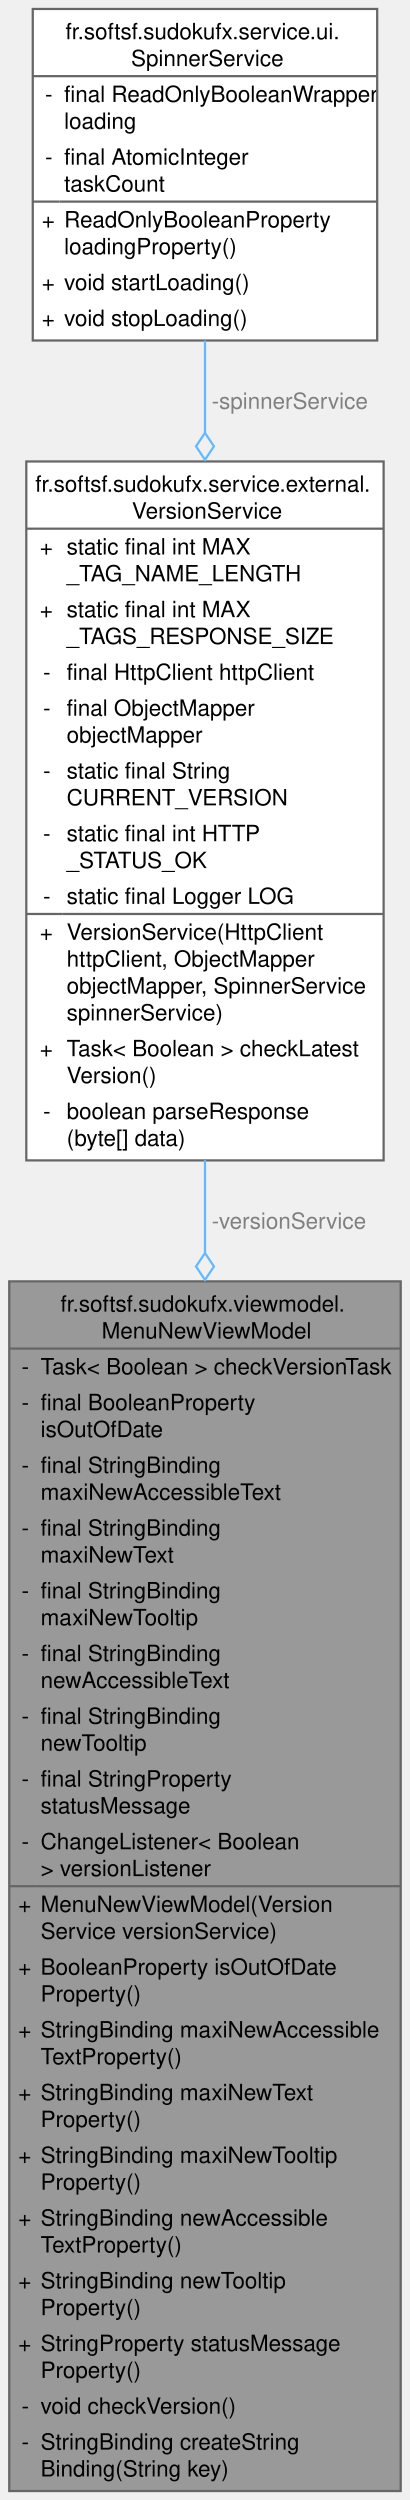
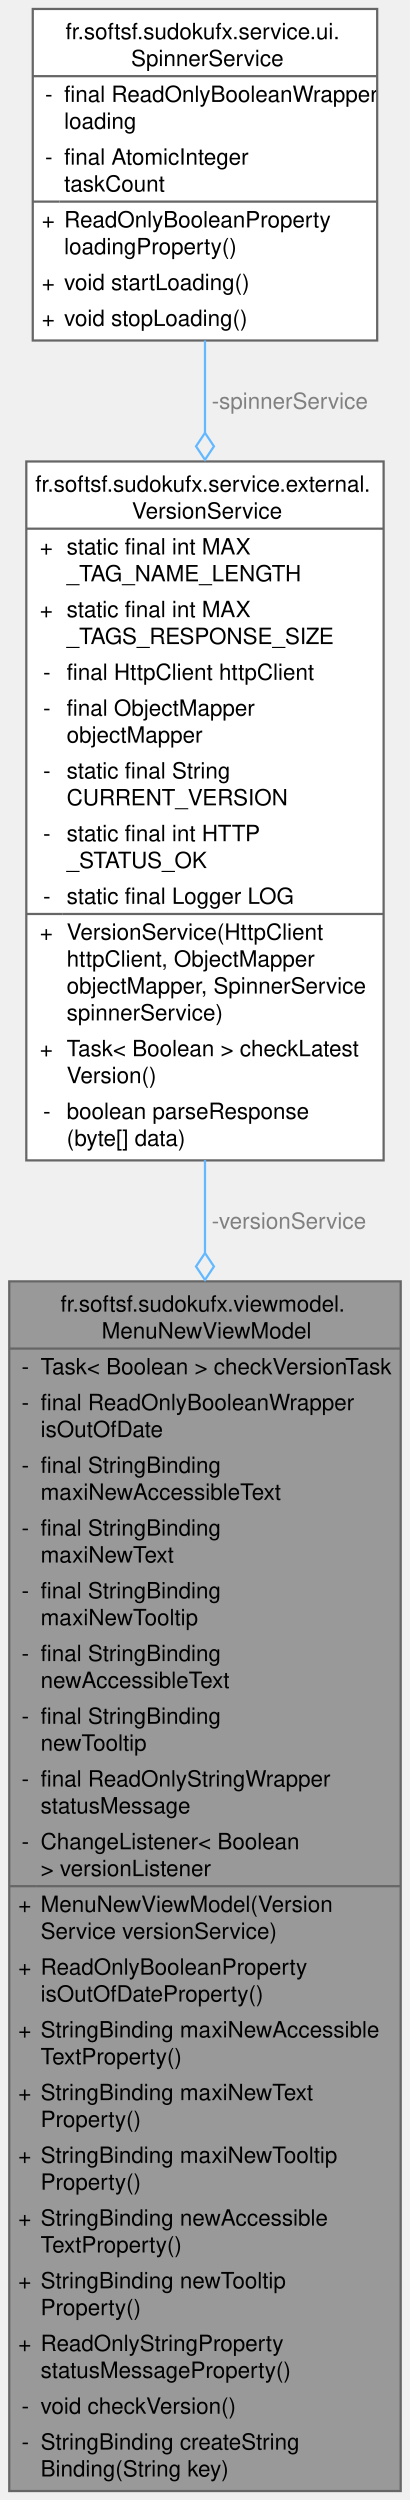
<svg xmlns="http://www.w3.org/2000/svg" xmlns:xlink="http://www.w3.org/1999/xlink" width="183pt" height="1116pt" viewBox="0.00 0.00 182.75 1116.00">
  <g id="graph0" class="graph" transform="scale(1 1) rotate(0) translate(4 1112)">
    <g id="Node000001" class="node">
      <g id="a_Node000001">
        <a xlink:title="ViewModel for managing the &quot;New&quot; menu UI state, accessibility labels, and update status.">
          <polygon fill="#999999" stroke="none" points="174.75,-540 0,-540 0,0 174.75,0 174.75,-540" />
          <text text-anchor="start" x="22.88" y="-526.5" font-family="Helvetica,sans-Serif" font-size="10.00">fr.softsf.sudokufx.viewmodel.</text>
          <text text-anchor="start" x="41.25" y="-514.5" font-family="Helvetica,sans-Serif" font-size="10.00">MenuNewViewModel</text>
          <text text-anchor="start" x="5.5" y="-498.5" font-family="Helvetica,sans-Serif" font-size="10.00">-</text>
          <text text-anchor="start" x="14" y="-498.5" font-family="Helvetica,sans-Serif" font-size="10.00">Task&lt; Boolean &gt; checkVersionTask</text>
          <text text-anchor="start" x="5.5" y="-482.5" font-family="Helvetica,sans-Serif" font-size="10.00">-</text>
-           <text text-anchor="start" x="14" y="-482.5" font-family="Helvetica,sans-Serif" font-size="10.00">final BooleanProperty</text>
+           <text text-anchor="start" x="14" y="-482.5" font-family="Helvetica,sans-Serif" font-size="10.00">final ReadOnlyBooleanWrapper</text>
          <text text-anchor="start" x="14" y="-470.5" font-family="Helvetica,sans-Serif" font-size="10.00"> isOutOfDate</text>
          <text text-anchor="start" x="5.5" y="-454.5" font-family="Helvetica,sans-Serif" font-size="10.00">-</text>
          <text text-anchor="start" x="14" y="-454.5" font-family="Helvetica,sans-Serif" font-size="10.00">final StringBinding</text>
          <text text-anchor="start" x="14" y="-442.5" font-family="Helvetica,sans-Serif" font-size="10.00"> maxiNewAccessibleText</text>
          <text text-anchor="start" x="5.5" y="-426.5" font-family="Helvetica,sans-Serif" font-size="10.00">-</text>
          <text text-anchor="start" x="14" y="-426.5" font-family="Helvetica,sans-Serif" font-size="10.00">final StringBinding</text>
          <text text-anchor="start" x="14" y="-414.5" font-family="Helvetica,sans-Serif" font-size="10.00"> maxiNewText</text>
          <text text-anchor="start" x="5.5" y="-398.5" font-family="Helvetica,sans-Serif" font-size="10.00">-</text>
          <text text-anchor="start" x="14" y="-398.5" font-family="Helvetica,sans-Serif" font-size="10.00">final StringBinding</text>
          <text text-anchor="start" x="14" y="-386.5" font-family="Helvetica,sans-Serif" font-size="10.00"> maxiNewTooltip</text>
          <text text-anchor="start" x="5.5" y="-370.5" font-family="Helvetica,sans-Serif" font-size="10.00">-</text>
          <text text-anchor="start" x="14" y="-370.5" font-family="Helvetica,sans-Serif" font-size="10.00">final StringBinding</text>
          <text text-anchor="start" x="14" y="-358.5" font-family="Helvetica,sans-Serif" font-size="10.00"> newAccessibleText</text>
          <text text-anchor="start" x="5.5" y="-342.5" font-family="Helvetica,sans-Serif" font-size="10.00">-</text>
          <text text-anchor="start" x="14" y="-342.5" font-family="Helvetica,sans-Serif" font-size="10.00">final StringBinding</text>
          <text text-anchor="start" x="14" y="-330.5" font-family="Helvetica,sans-Serif" font-size="10.00"> newTooltip</text>
          <text text-anchor="start" x="5.5" y="-314.5" font-family="Helvetica,sans-Serif" font-size="10.00">-</text>
-           <text text-anchor="start" x="14" y="-314.5" font-family="Helvetica,sans-Serif" font-size="10.00">final StringProperty</text>
+           <text text-anchor="start" x="14" y="-314.5" font-family="Helvetica,sans-Serif" font-size="10.00">final ReadOnlyStringWrapper</text>
          <text text-anchor="start" x="14" y="-302.5" font-family="Helvetica,sans-Serif" font-size="10.00"> statusMessage</text>
          <text text-anchor="start" x="5.5" y="-286.5" font-family="Helvetica,sans-Serif" font-size="10.00">-</text>
          <text text-anchor="start" x="14" y="-286.5" font-family="Helvetica,sans-Serif" font-size="10.00">ChangeListener&lt; Boolean</text>
          <text text-anchor="start" x="14" y="-274.5" font-family="Helvetica,sans-Serif" font-size="10.00"> &gt; versionListener</text>
          <text text-anchor="start" x="4" y="-258.5" font-family="Helvetica,sans-Serif" font-size="10.00">+</text>
          <text text-anchor="start" x="14" y="-258.5" font-family="Helvetica,sans-Serif" font-size="10.00">MenuNewViewModel(Version</text>
          <text text-anchor="start" x="14" y="-246.5" font-family="Helvetica,sans-Serif" font-size="10.00">Service versionService)</text>
          <text text-anchor="start" x="4" y="-230.5" font-family="Helvetica,sans-Serif" font-size="10.00">+</text>
-           <text text-anchor="start" x="14" y="-230.5" font-family="Helvetica,sans-Serif" font-size="10.00">BooleanProperty isOutOfDate</text>
-           <text text-anchor="start" x="14" y="-218.5" font-family="Helvetica,sans-Serif" font-size="10.00">Property()</text>
+           <text text-anchor="start" x="14" y="-230.5" font-family="Helvetica,sans-Serif" font-size="10.00">ReadOnlyBooleanProperty</text>
+           <text text-anchor="start" x="14" y="-218.5" font-family="Helvetica,sans-Serif" font-size="10.00"> isOutOfDateProperty()</text>
          <text text-anchor="start" x="4" y="-202.5" font-family="Helvetica,sans-Serif" font-size="10.00">+</text>
          <text text-anchor="start" x="14" y="-202.5" font-family="Helvetica,sans-Serif" font-size="10.00">StringBinding maxiNewAccessible</text>
          <text text-anchor="start" x="14" y="-190.5" font-family="Helvetica,sans-Serif" font-size="10.00">TextProperty()</text>
          <text text-anchor="start" x="4" y="-174.5" font-family="Helvetica,sans-Serif" font-size="10.00">+</text>
          <text text-anchor="start" x="14" y="-174.5" font-family="Helvetica,sans-Serif" font-size="10.00">StringBinding maxiNewText</text>
          <text text-anchor="start" x="14" y="-162.5" font-family="Helvetica,sans-Serif" font-size="10.00">Property()</text>
          <text text-anchor="start" x="4" y="-146.5" font-family="Helvetica,sans-Serif" font-size="10.00">+</text>
          <text text-anchor="start" x="14" y="-146.5" font-family="Helvetica,sans-Serif" font-size="10.00">StringBinding maxiNewTooltip</text>
          <text text-anchor="start" x="14" y="-134.5" font-family="Helvetica,sans-Serif" font-size="10.00">Property()</text>
          <text text-anchor="start" x="4" y="-118.5" font-family="Helvetica,sans-Serif" font-size="10.00">+</text>
          <text text-anchor="start" x="14" y="-118.5" font-family="Helvetica,sans-Serif" font-size="10.00">StringBinding newAccessible</text>
          <text text-anchor="start" x="14" y="-106.5" font-family="Helvetica,sans-Serif" font-size="10.00">TextProperty()</text>
          <text text-anchor="start" x="4" y="-90.5" font-family="Helvetica,sans-Serif" font-size="10.00">+</text>
          <text text-anchor="start" x="14" y="-90.5" font-family="Helvetica,sans-Serif" font-size="10.00">StringBinding newTooltip</text>
          <text text-anchor="start" x="14" y="-78.5" font-family="Helvetica,sans-Serif" font-size="10.00">Property()</text>
          <text text-anchor="start" x="4" y="-62.5" font-family="Helvetica,sans-Serif" font-size="10.00">+</text>
-           <text text-anchor="start" x="14" y="-62.5" font-family="Helvetica,sans-Serif" font-size="10.00">StringProperty statusMessage</text>
-           <text text-anchor="start" x="14" y="-50.5" font-family="Helvetica,sans-Serif" font-size="10.00">Property()</text>
+           <text text-anchor="start" x="14" y="-62.5" font-family="Helvetica,sans-Serif" font-size="10.00">ReadOnlyStringProperty</text>
+           <text text-anchor="start" x="14" y="-50.5" font-family="Helvetica,sans-Serif" font-size="10.00"> statusMessageProperty()</text>
          <text text-anchor="start" x="5.5" y="-34.5" font-family="Helvetica,sans-Serif" font-size="10.00">-</text>
          <text text-anchor="start" x="14" y="-34.5" font-family="Helvetica,sans-Serif" font-size="10.00">void checkVersion()</text>
          <text text-anchor="start" x="5.5" y="-18.5" font-family="Helvetica,sans-Serif" font-size="10.00">-</text>
          <text text-anchor="start" x="14" y="-18.5" font-family="Helvetica,sans-Serif" font-size="10.00">StringBinding createString</text>
          <text text-anchor="start" x="14" y="-6.5" font-family="Helvetica,sans-Serif" font-size="10.00">Binding(String key)</text>
          <polygon fill="#666666" stroke="#666666" points="0,-510 0,-510 174.75,-510 174.75,-510 0,-510" />
          <polygon fill="#666666" stroke="#666666" points="0,-270 0,-270 12,-270 12,-270 0,-270" />
          <polygon fill="#666666" stroke="#666666" points="12,-270 12,-270 174.75,-270 174.75,-270 12,-270" />
          <polygon fill="none" stroke="#666666" points="0,0 0,-540 174.75,-540 174.75,0 0,0" />
        </a>
      </g>
    </g>
    <g id="Node000002" class="node">
      <g id="a_Node000002">
        <a xlink:href="classfr_1_1softsf_1_1sudokufx_1_1service_1_1external_1_1_version_service.html" target="_top" xlink:title="Service for checking if the application version is up to date by querying the GitHub API.">
          <polygon fill="white" stroke="none" points="167.12,-906 7.62,-906 7.62,-594 167.12,-594 167.12,-906" />
          <text text-anchor="start" x="11.62" y="-892.5" font-family="Helvetica,sans-Serif" font-size="10.00">fr.softsf.sudokufx.service.external.</text>
          <text text-anchor="start" x="54.75" y="-880.5" font-family="Helvetica,sans-Serif" font-size="10.00">VersionService</text>
          <text text-anchor="start" x="13.62" y="-864.5" font-family="Helvetica,sans-Serif" font-size="10.00">+</text>
          <text text-anchor="start" x="25.62" y="-864.5" font-family="Helvetica,sans-Serif" font-size="10.00">static final int MAX</text>
          <text text-anchor="start" x="25.62" y="-852.5" font-family="Helvetica,sans-Serif" font-size="10.00">_TAG_NAME_LENGTH</text>
          <text text-anchor="start" x="13.62" y="-836.5" font-family="Helvetica,sans-Serif" font-size="10.00">+</text>
          <text text-anchor="start" x="25.62" y="-836.5" font-family="Helvetica,sans-Serif" font-size="10.00">static final int MAX</text>
          <text text-anchor="start" x="25.62" y="-824.5" font-family="Helvetica,sans-Serif" font-size="10.00">_TAGS_RESPONSE_SIZE</text>
          <text text-anchor="start" x="15.12" y="-808.5" font-family="Helvetica,sans-Serif" font-size="10.00">-</text>
          <text text-anchor="start" x="25.62" y="-808.5" font-family="Helvetica,sans-Serif" font-size="10.00">final HttpClient httpClient</text>
          <text text-anchor="start" x="15.12" y="-792.5" font-family="Helvetica,sans-Serif" font-size="10.00">-</text>
          <text text-anchor="start" x="25.62" y="-792.5" font-family="Helvetica,sans-Serif" font-size="10.00">final ObjectMapper</text>
          <text text-anchor="start" x="25.62" y="-780.5" font-family="Helvetica,sans-Serif" font-size="10.00"> objectMapper</text>
          <text text-anchor="start" x="15.12" y="-764.5" font-family="Helvetica,sans-Serif" font-size="10.00">-</text>
          <text text-anchor="start" x="25.62" y="-764.5" font-family="Helvetica,sans-Serif" font-size="10.00">static final String</text>
          <text text-anchor="start" x="25.62" y="-752.5" font-family="Helvetica,sans-Serif" font-size="10.00"> CURRENT_VERSION</text>
          <text text-anchor="start" x="15.12" y="-736.5" font-family="Helvetica,sans-Serif" font-size="10.00">-</text>
          <text text-anchor="start" x="25.62" y="-736.5" font-family="Helvetica,sans-Serif" font-size="10.00">static final int HTTP</text>
          <text text-anchor="start" x="25.62" y="-724.5" font-family="Helvetica,sans-Serif" font-size="10.00">_STATUS_OK</text>
          <text text-anchor="start" x="15.12" y="-708.5" font-family="Helvetica,sans-Serif" font-size="10.00">-</text>
          <text text-anchor="start" x="25.62" y="-708.5" font-family="Helvetica,sans-Serif" font-size="10.00">static final Logger LOG</text>
          <text text-anchor="start" x="13.62" y="-692.5" font-family="Helvetica,sans-Serif" font-size="10.00">+</text>
          <text text-anchor="start" x="25.62" y="-692.5" font-family="Helvetica,sans-Serif" font-size="10.00">VersionService(HttpClient</text>
          <text text-anchor="start" x="25.62" y="-680.5" font-family="Helvetica,sans-Serif" font-size="10.00"> httpClient, ObjectMapper</text>
          <text text-anchor="start" x="25.62" y="-668.5" font-family="Helvetica,sans-Serif" font-size="10.00"> objectMapper, SpinnerService</text>
          <text text-anchor="start" x="25.62" y="-656.5" font-family="Helvetica,sans-Serif" font-size="10.00"> spinnerService)</text>
          <text text-anchor="start" x="13.62" y="-640.5" font-family="Helvetica,sans-Serif" font-size="10.00">+</text>
          <text text-anchor="start" x="25.62" y="-640.5" font-family="Helvetica,sans-Serif" font-size="10.00">Task&lt; Boolean &gt; checkLatest</text>
          <text text-anchor="start" x="25.62" y="-628.5" font-family="Helvetica,sans-Serif" font-size="10.00">Version()</text>
          <text text-anchor="start" x="15.12" y="-612.5" font-family="Helvetica,sans-Serif" font-size="10.00">-</text>
          <text text-anchor="start" x="25.62" y="-612.5" font-family="Helvetica,sans-Serif" font-size="10.00">boolean parseResponse</text>
          <text text-anchor="start" x="25.62" y="-600.5" font-family="Helvetica,sans-Serif" font-size="10.00">(byte[] data)</text>
          <polygon fill="#666666" stroke="#666666" points="7.62,-876 7.62,-876 167.12,-876 167.12,-876 7.62,-876" />
          <polygon fill="#666666" stroke="#666666" points="7.62,-704 7.62,-704 23.62,-704 23.62,-704 7.62,-704" />
          <polygon fill="#666666" stroke="#666666" points="23.62,-704 23.62,-704 167.12,-704 167.12,-704 23.62,-704" />
          <polygon fill="none" stroke="#666666" points="7.62,-594 7.62,-906 167.12,-906 167.12,-594 7.62,-594" />
        </a>
      </g>
    </g>
    <g id="edge1_Node000001_Node000002" class="edge">
      <g id="a_edge1_Node000001_Node000002">
        <a xlink:title=" ">
          <path fill="none" stroke="#63b8ff" d="M87.38,-594.14C87.38,-580.67 87.38,-566.8 87.38,-552.72" />
          <polygon fill="none" stroke="#63b8ff" points="87.38,-552.64 83.38,-546.64 87.38,-540.64 91.38,-546.64 87.38,-552.64" />
        </a>
      </g>
      <text text-anchor="start" x="90.38" y="-563.5" font-family="Helvetica,sans-Serif" font-size="10.00" fill="grey">-versionService</text>
    </g>
    <g id="Node000003" class="node">
      <g id="a_Node000003">
        <a xlink:href="classfr_1_1softsf_1_1sudokufx_1_1service_1_1ui_1_1_spinner_service.html" target="_top" xlink:title="A centralized service for managing the global loading state through a thread-safe reference counter.">
          <polygon fill="white" stroke="none" points="164.25,-1108 10.5,-1108 10.5,-960 164.25,-960 164.25,-1108" />
          <text text-anchor="start" x="25.12" y="-1094.5" font-family="Helvetica,sans-Serif" font-size="10.00">fr.softsf.sudokufx.service.ui.</text>
          <text text-anchor="start" x="54.38" y="-1082.5" font-family="Helvetica,sans-Serif" font-size="10.00">SpinnerService</text>
          <text text-anchor="start" x="16" y="-1066.5" font-family="Helvetica,sans-Serif" font-size="10.00">-</text>
          <text text-anchor="start" x="24.5" y="-1066.5" font-family="Helvetica,sans-Serif" font-size="10.00">final ReadOnlyBooleanWrapper</text>
          <text text-anchor="start" x="24.5" y="-1054.5" font-family="Helvetica,sans-Serif" font-size="10.00"> loading</text>
          <text text-anchor="start" x="16" y="-1038.5" font-family="Helvetica,sans-Serif" font-size="10.00">-</text>
          <text text-anchor="start" x="24.5" y="-1038.5" font-family="Helvetica,sans-Serif" font-size="10.00">final AtomicInteger</text>
          <text text-anchor="start" x="24.5" y="-1026.5" font-family="Helvetica,sans-Serif" font-size="10.00"> taskCount</text>
          <text text-anchor="start" x="14.5" y="-1010.5" font-family="Helvetica,sans-Serif" font-size="10.00">+</text>
          <text text-anchor="start" x="24.5" y="-1010.5" font-family="Helvetica,sans-Serif" font-size="10.00">ReadOnlyBooleanProperty</text>
          <text text-anchor="start" x="24.5" y="-998.5" font-family="Helvetica,sans-Serif" font-size="10.00"> loadingProperty()</text>
          <text text-anchor="start" x="14.5" y="-982.5" font-family="Helvetica,sans-Serif" font-size="10.00">+</text>
          <text text-anchor="start" x="24.5" y="-982.5" font-family="Helvetica,sans-Serif" font-size="10.00">void startLoading()</text>
          <text text-anchor="start" x="14.5" y="-966.5" font-family="Helvetica,sans-Serif" font-size="10.00">+</text>
          <text text-anchor="start" x="24.5" y="-966.5" font-family="Helvetica,sans-Serif" font-size="10.00">void stopLoading()</text>
          <polygon fill="#666666" stroke="#666666" points="10.5,-1078 10.5,-1078 164.25,-1078 164.25,-1078 10.5,-1078" />
          <polygon fill="#666666" stroke="#666666" points="10.5,-1022 10.5,-1022 22.5,-1022 22.5,-1022 10.5,-1022" />
          <polygon fill="#666666" stroke="#666666" points="22.5,-1022 22.5,-1022 164.25,-1022 164.25,-1022 22.5,-1022" />
          <polygon fill="none" stroke="#666666" points="10.5,-960 10.5,-1108 164.25,-1108 164.25,-960 10.5,-960" />
        </a>
      </g>
    </g>
    <g id="edge2_Node000002_Node000003" class="edge">
      <g id="a_edge2_Node000002_Node000003">
        <a xlink:title=" ">
          <path fill="none" stroke="#63b8ff" d="M87.38,-960.01C87.38,-947.01 87.38,-933 87.38,-918.6" />
          <polygon fill="none" stroke="#63b8ff" points="87.38,-918.76 83.38,-912.76 87.38,-906.76 91.38,-912.76 87.38,-918.76" />
        </a>
      </g>
      <text text-anchor="start" x="90.38" y="-929.5" font-family="Helvetica,sans-Serif" font-size="10.00" fill="grey">-spinnerService</text>
    </g>
  </g>
</svg>
